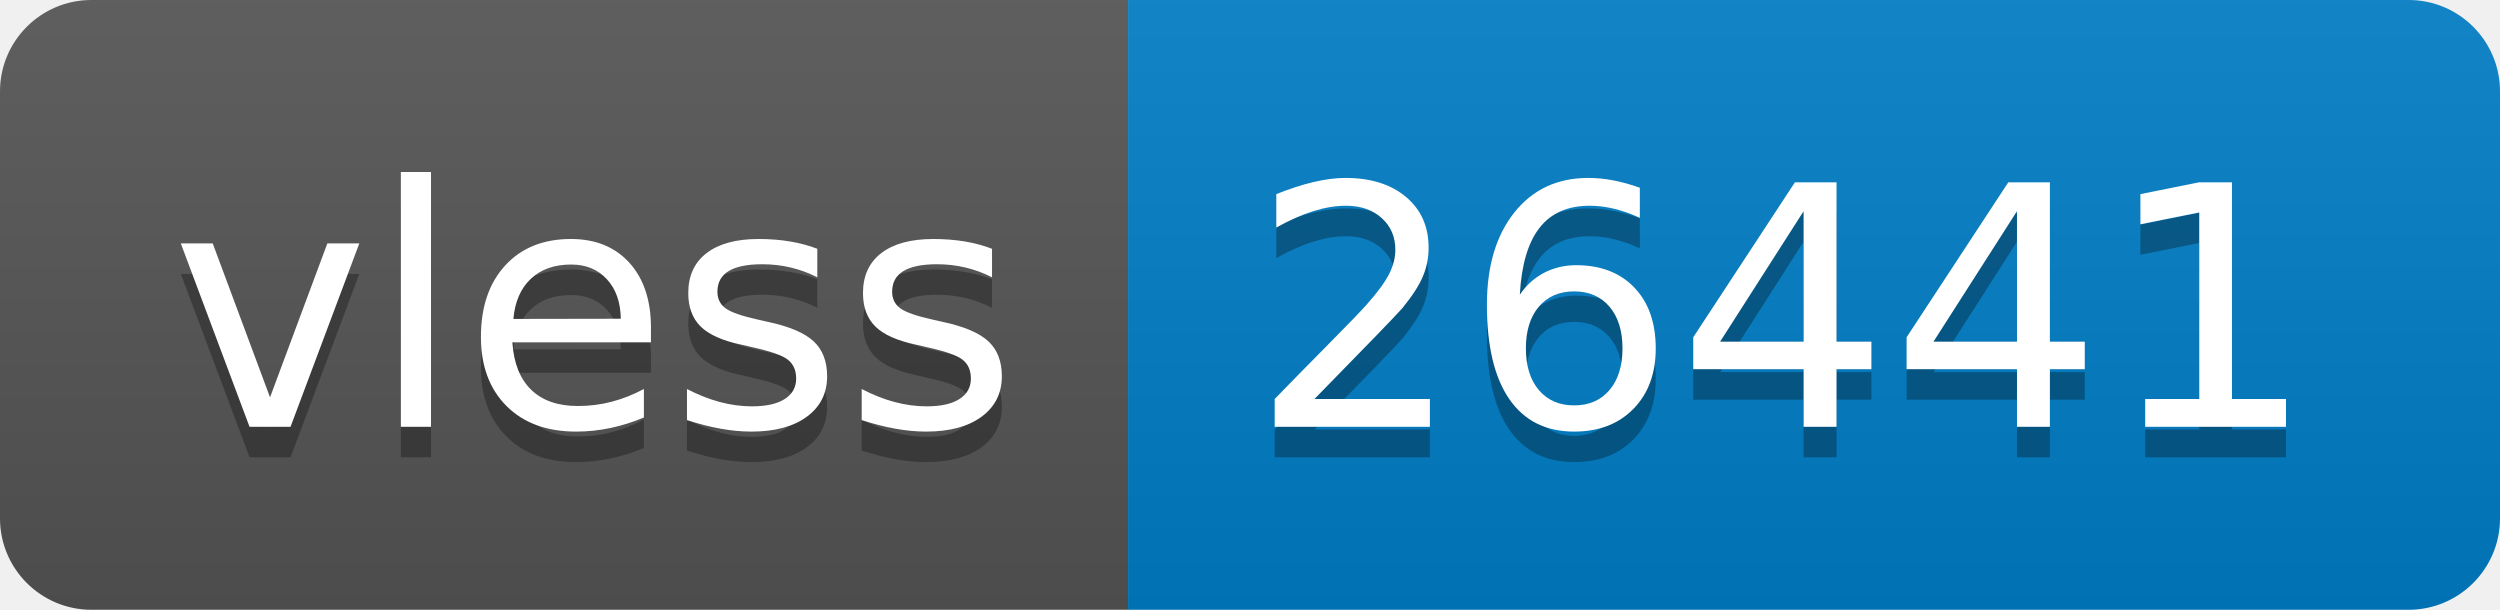
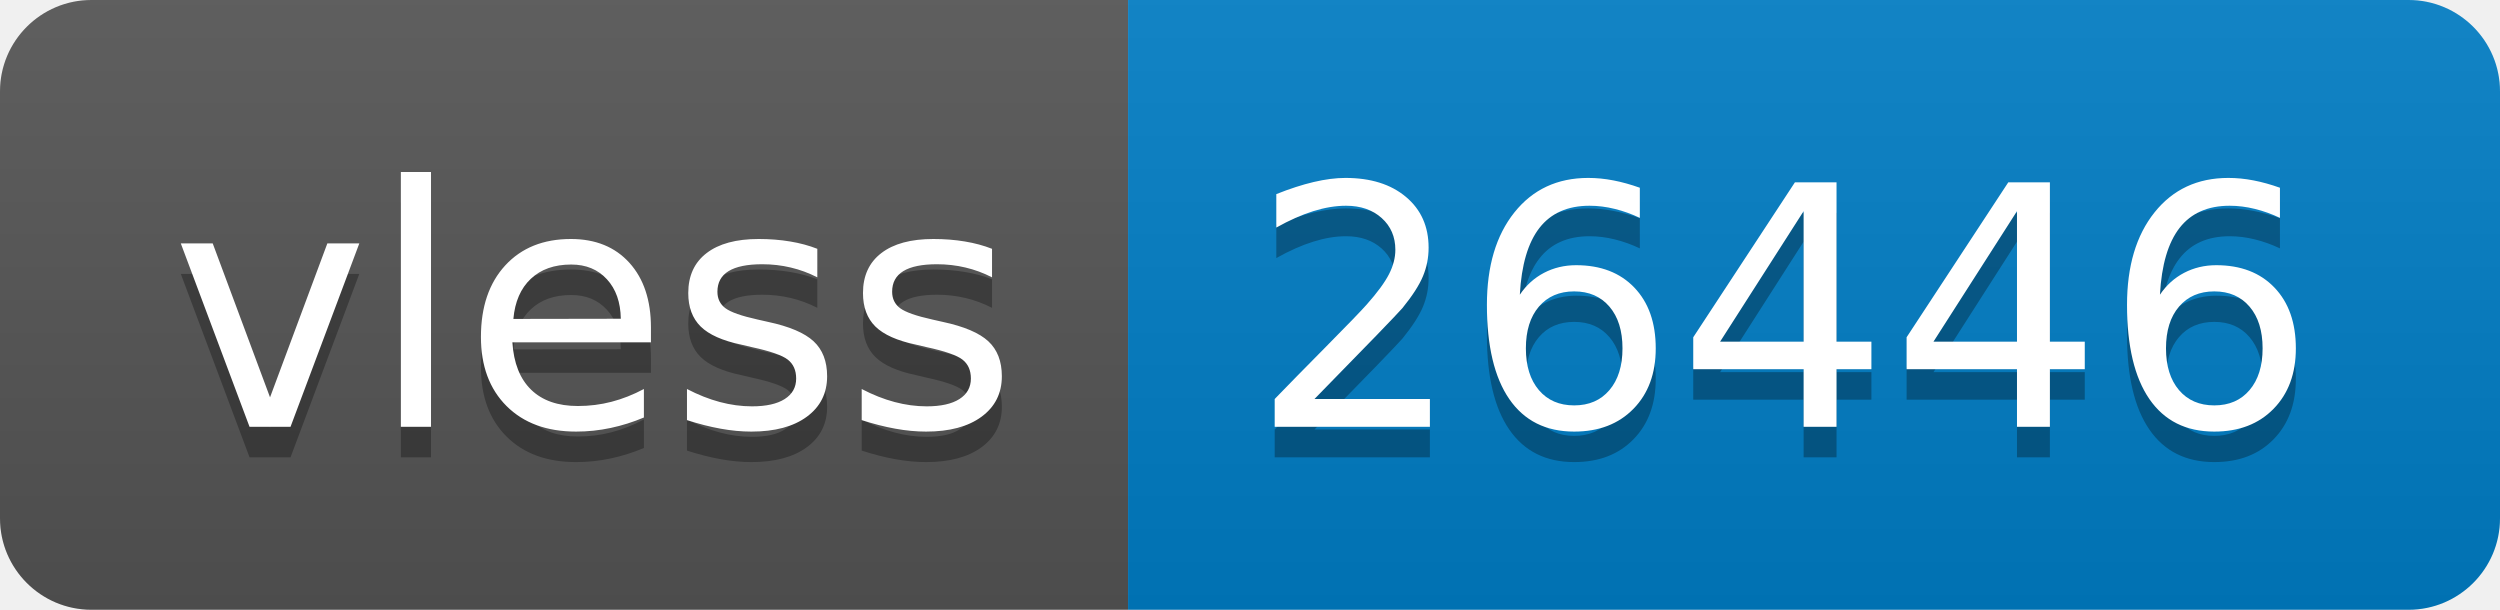
- <svg xmlns="http://www.w3.org/2000/svg" width="82" height="20" role="img" aria-label="vless: 26441">
+ <svg xmlns="http://www.w3.org/2000/svg" width="82" height="20" role="img" aria-label="vless: 26446">
  <linearGradient id="s" x2="0" y2="100%">
    <stop offset="0" stop-color="#bbb" stop-opacity=".1" />
    <stop offset="1" stop-opacity=".1" />
  </linearGradient>
  <clipPath id="r">
    <rect width="82" height="20" rx="3" fill="#fff" />
  </clipPath>
  <g clip-path="url(#r)">
    <rect width="37" height="20" fill="#555" />
    <rect x="37" width="45" height="20" fill="#007ec6" />
    <rect width="82" height="20" fill="url(#s)" />
  </g>
  <g fill="#fff" text-anchor="middle" font-family="Verdana,Geneva,DejaVu Sans,sans-serif" text-rendering="geometricPrecision" font-size="110">
    <text aria-hidden="true" x="195" y="150" fill="#010101" fill-opacity=".3" transform="scale(.1)" textLength="270">vless</text>
    <text x="195" y="140" transform="scale(.1)" fill="#fff" textLength="270">vless</text>
-     <text aria-hidden="true" x="585" y="150" fill="#010101" fill-opacity=".3" transform="scale(.1)" textLength="350">26441</text>
-     <text x="585" y="140" transform="scale(.1)" fill="#fff" textLength="350">26441</text>
+     <text aria-hidden="true" x="585" y="150" fill="#010101" fill-opacity=".3" transform="scale(.1)" textLength="350">26446</text>
+     <text x="585" y="140" transform="scale(.1)" fill="#fff" textLength="350">26446</text>
  </g>
</svg>
